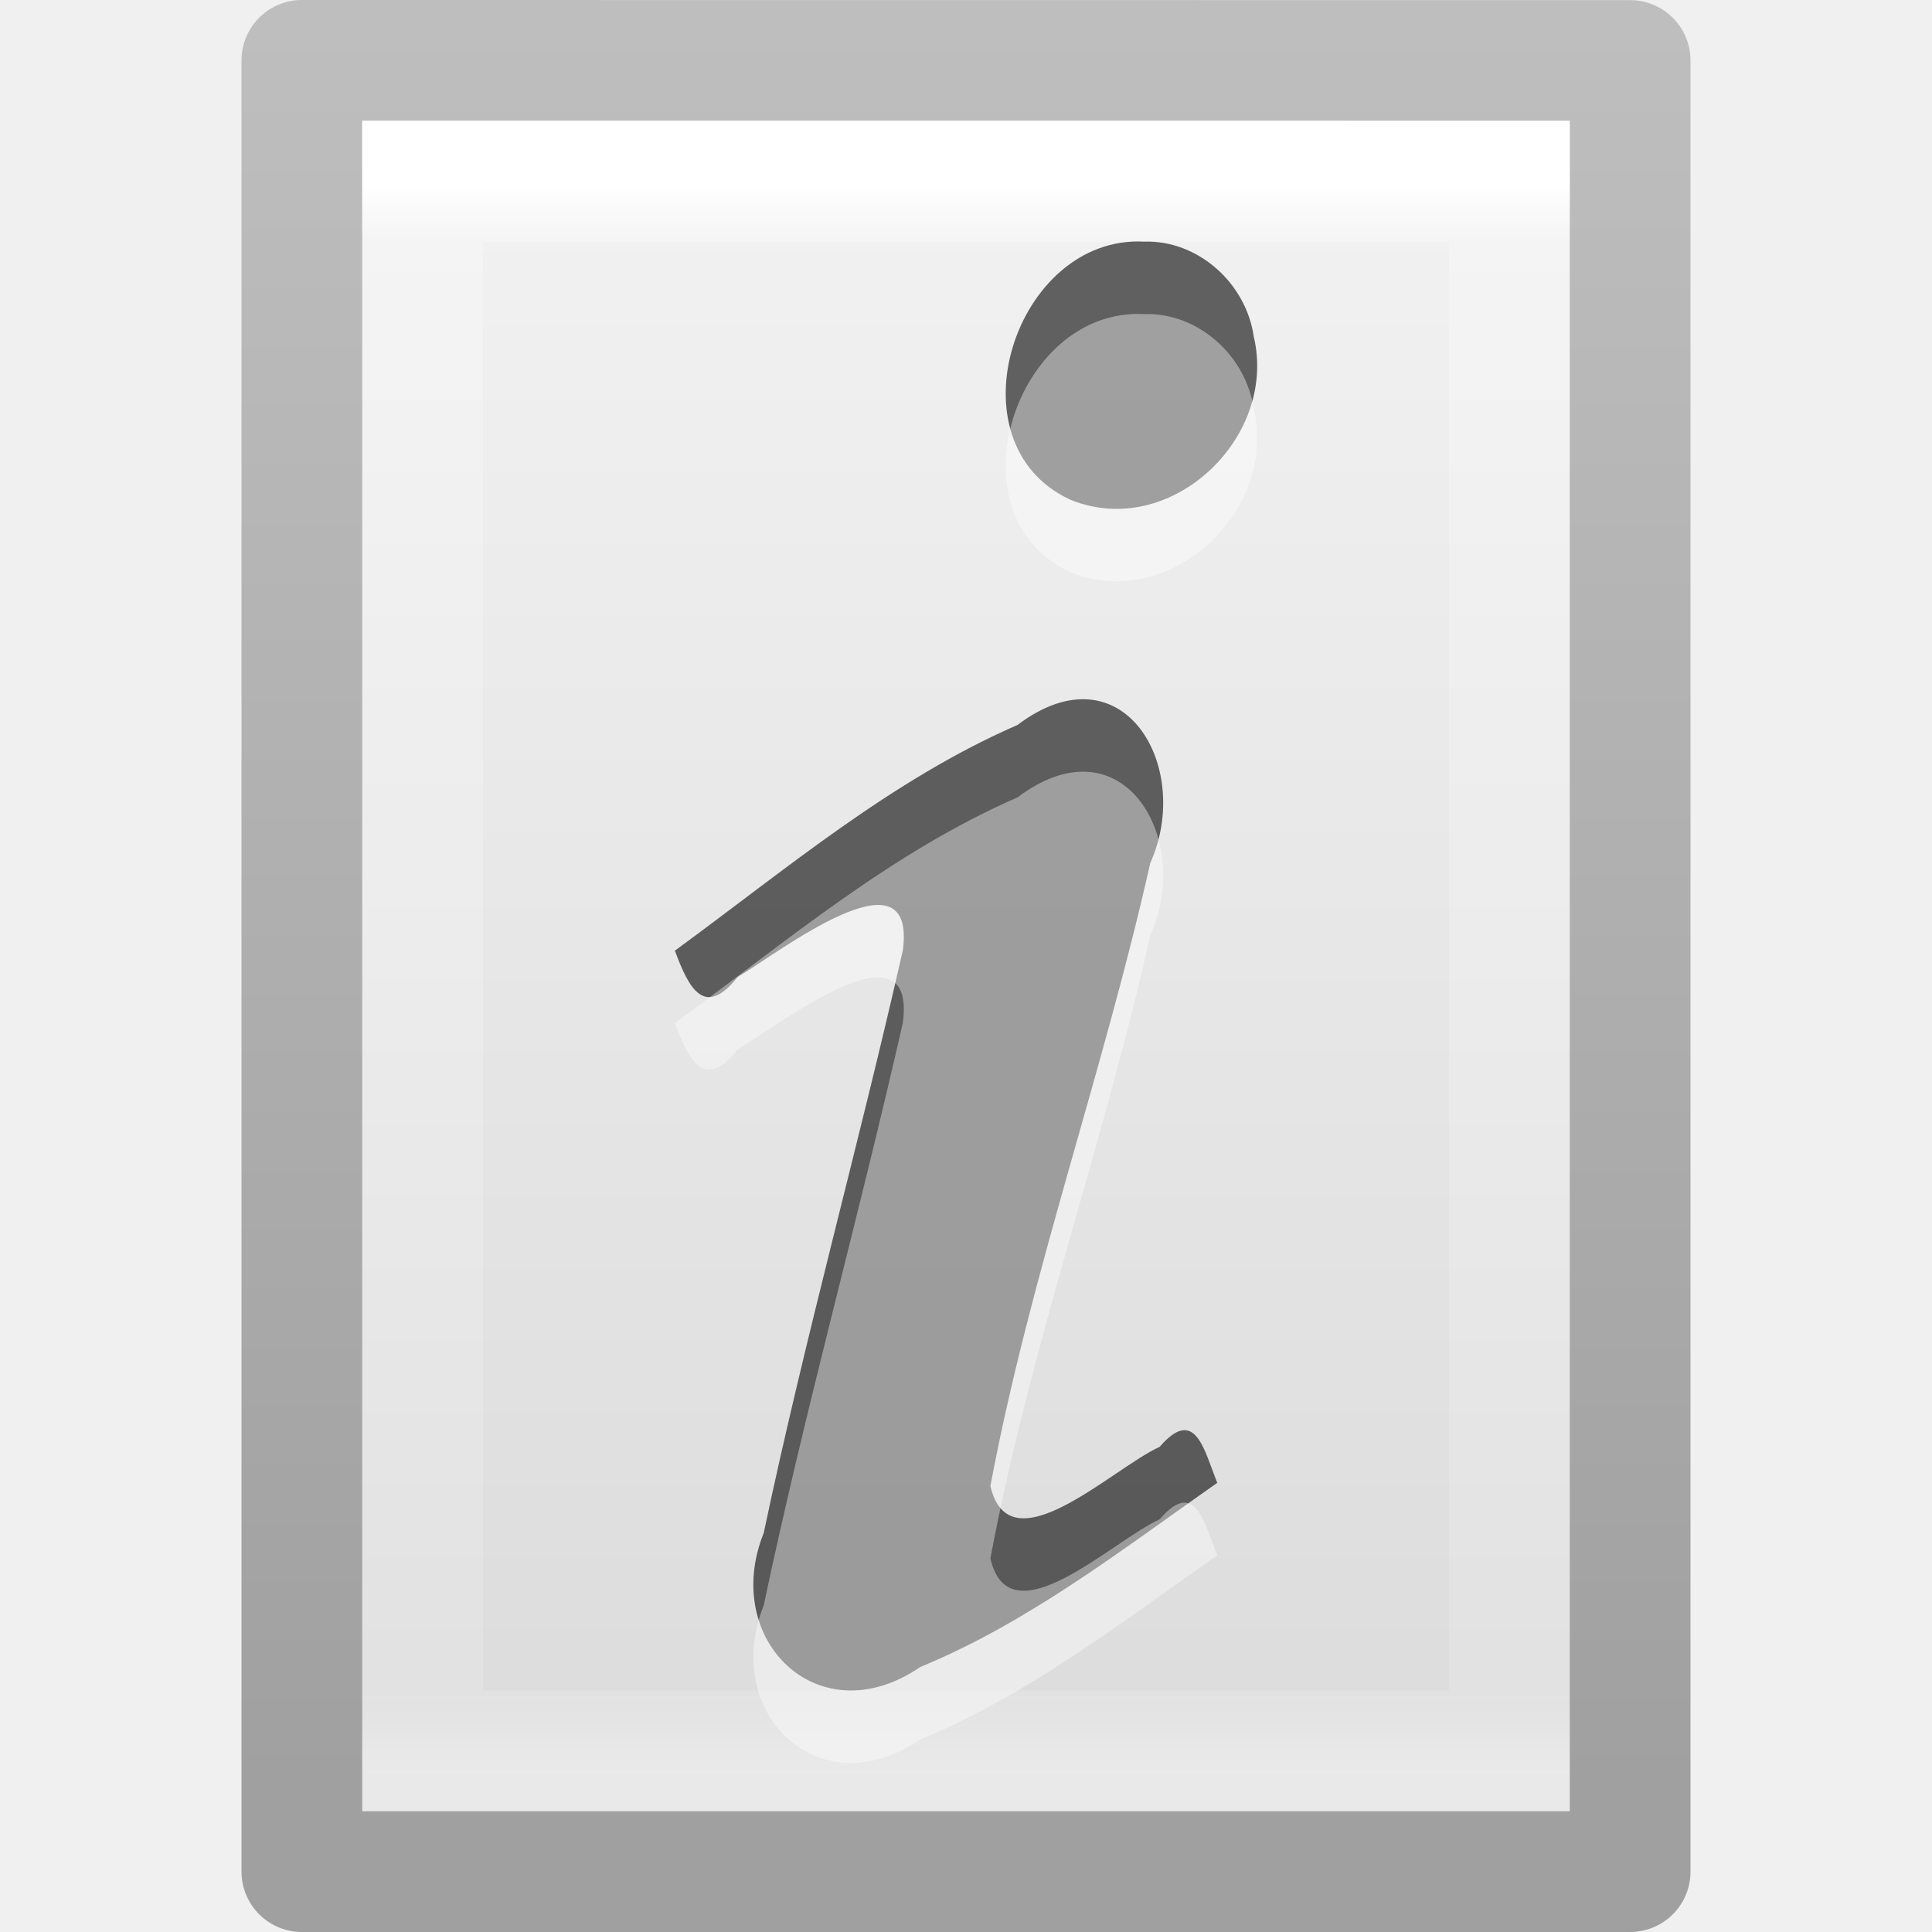
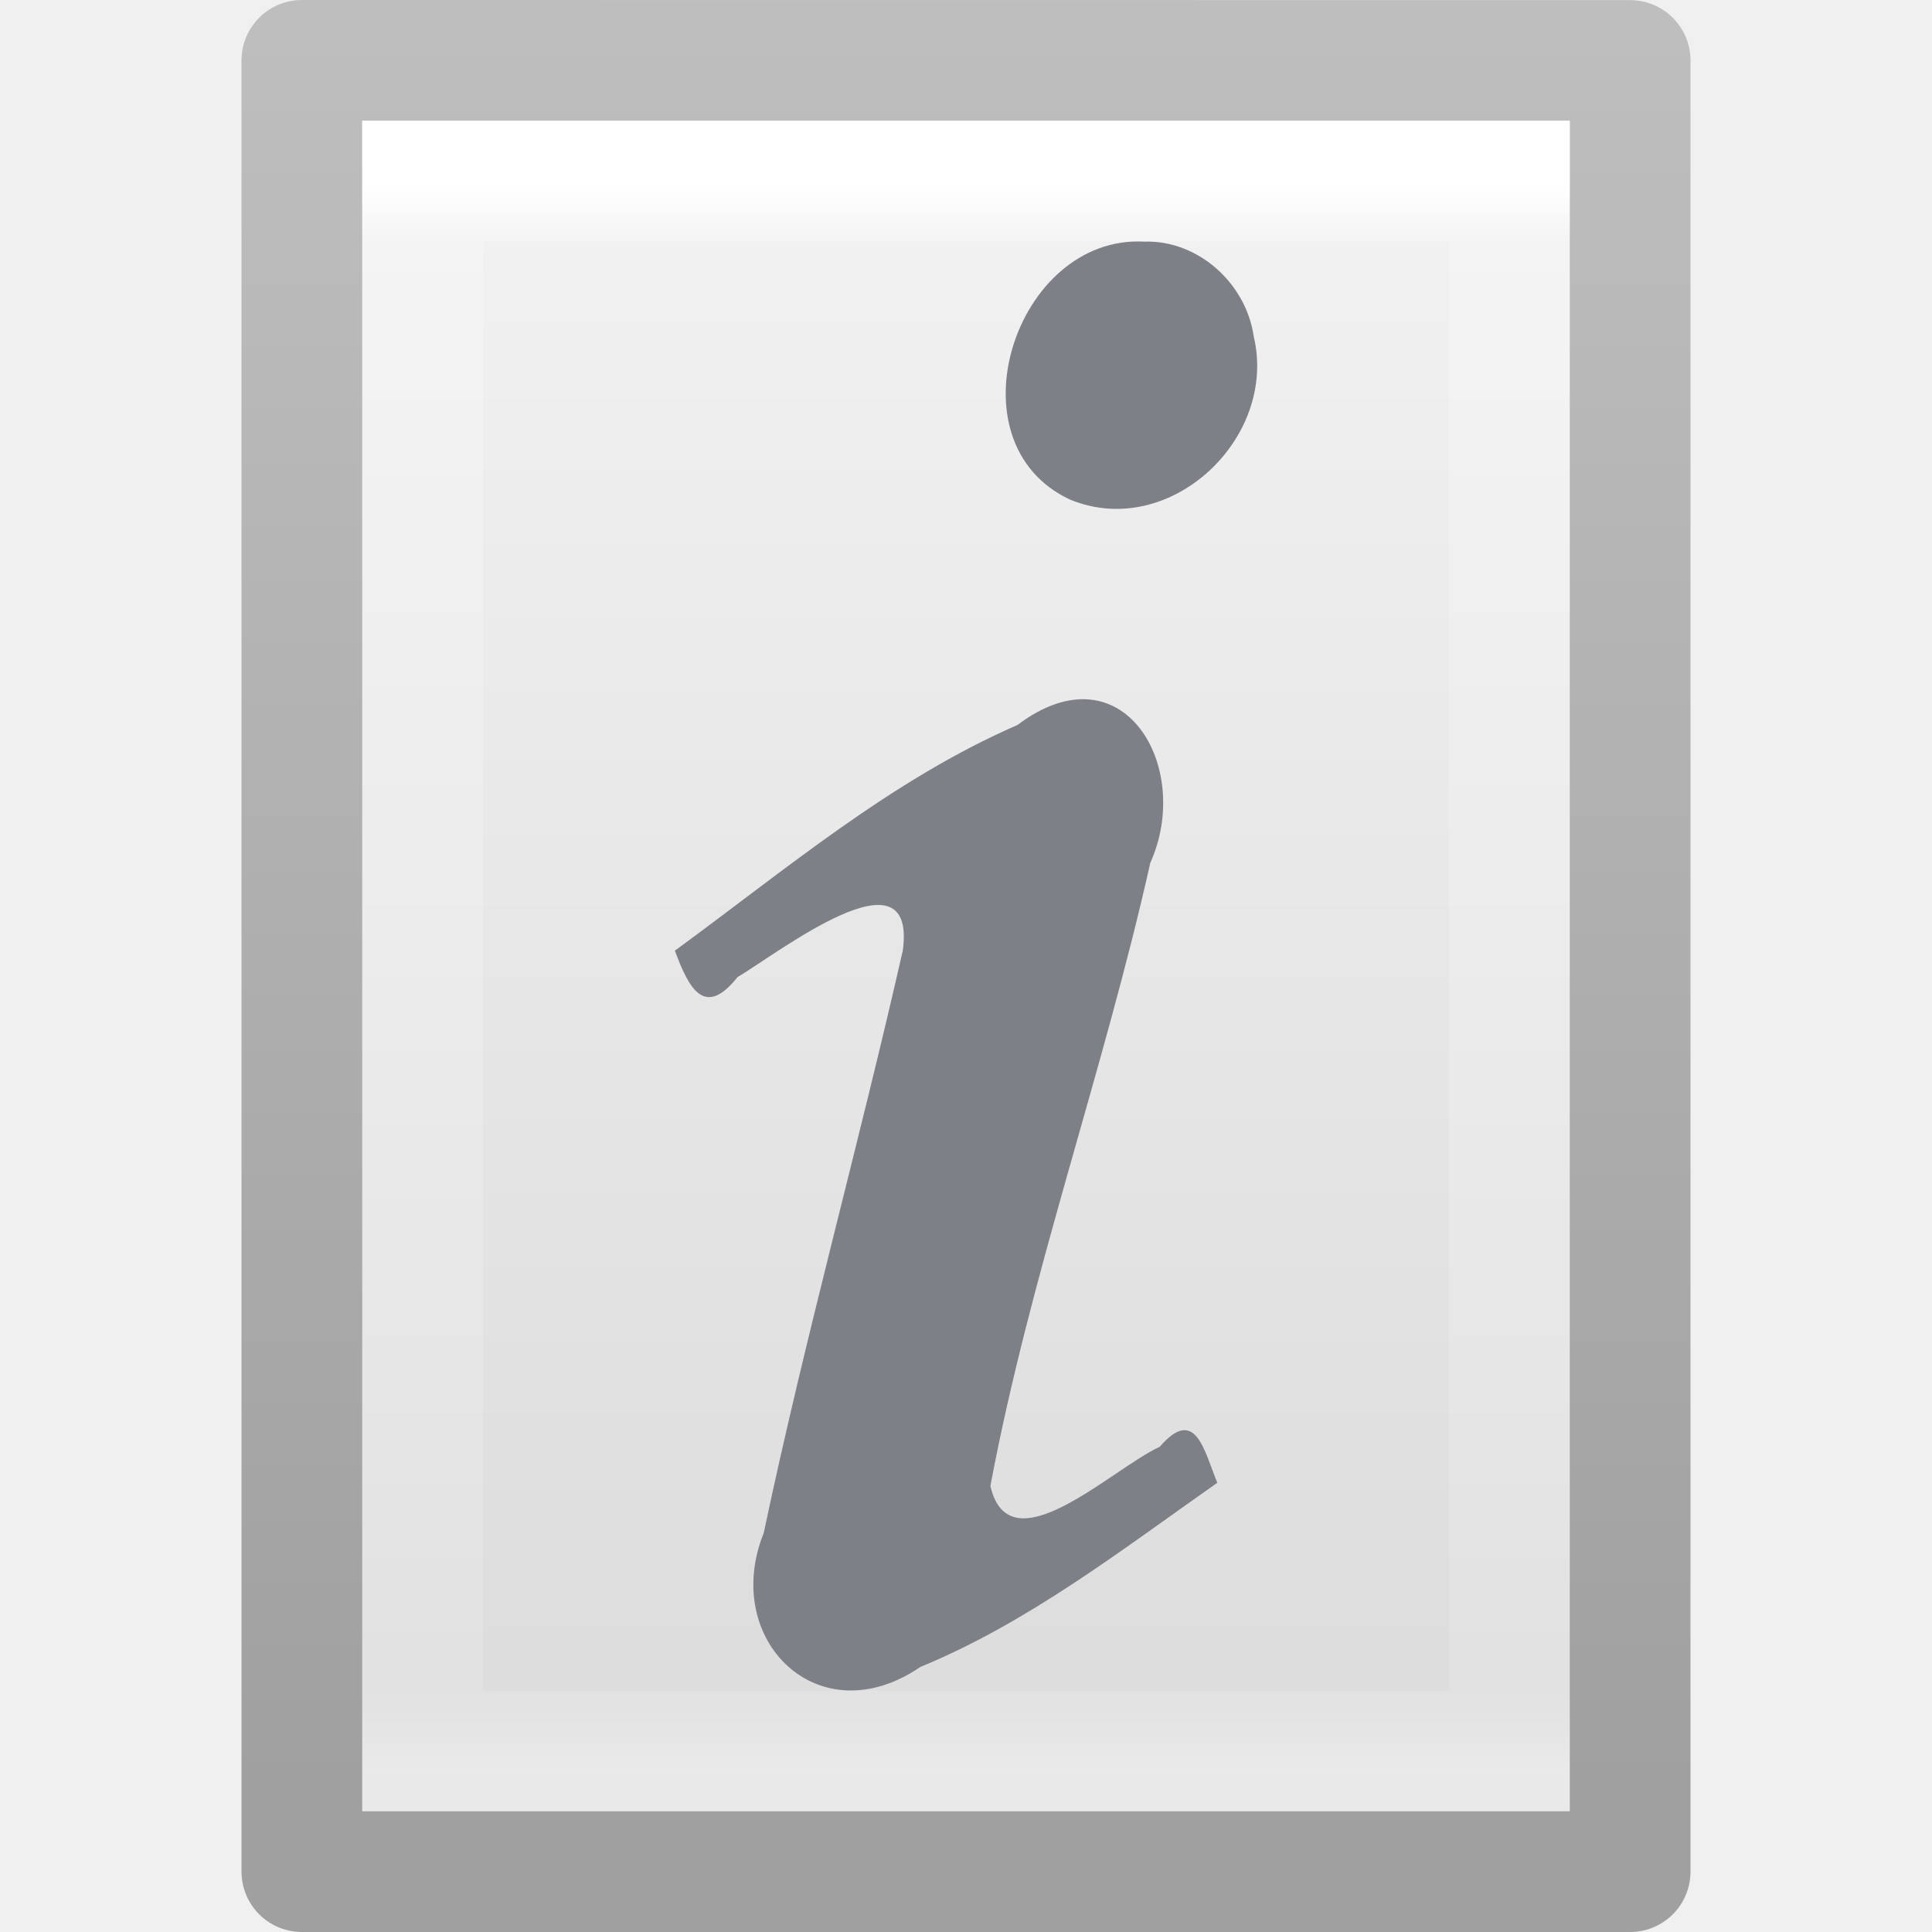
<svg xmlns="http://www.w3.org/2000/svg" xmlns:xlink="http://www.w3.org/1999/xlink" version="1.1" width="16" height="16" id="svg3810">
  <defs id="defs3812">
    <linearGradient x1="24" y1="5.564" x2="24" y2="43" id="linearGradient3988" xlink:href="#linearGradient3977" gradientUnits="userSpaceOnUse" gradientTransform="matrix(0.2432432,0,0,0.3513513,2.162164,-0.432428)" />
    <linearGradient id="linearGradient3977">
      <stop id="stop3979" style="stop-color:#ffffff;stop-opacity:1" offset="0" />
      <stop id="stop3981" style="stop-color:#ffffff;stop-opacity:0.235" offset="0.036" />
      <stop id="stop3983" style="stop-color:#ffffff;stop-opacity:0.157" offset="0.951" />
      <stop id="stop3985" style="stop-color:#ffffff;stop-opacity:0.392" offset="1" />
    </linearGradient>
    <linearGradient id="linearGradient3600">
      <stop id="stop3602" style="stop-color:#f4f4f4;stop-opacity:1" offset="0" />
      <stop id="stop3604" style="stop-color:#dbdbdb;stop-opacity:1" offset="1" />
    </linearGradient>
    <linearGradient id="linearGradient3104">
      <stop id="stop3106" style="stop-color:#a0a0a0;stop-opacity:1" offset="0" />
      <stop id="stop3108" style="stop-color:#bebebe;stop-opacity:1" offset="1" />
    </linearGradient>
    <linearGradient x1="25.132" y1="0.985" x2="25.132" y2="47.013" id="linearGradient3806" xlink:href="#linearGradient3600" gradientUnits="userSpaceOnUse" gradientTransform="matrix(0.3142871,0,0,0.3259265,0.457108,-0.322238)" />
    <linearGradient x1="-51.786" y1="50.786" x2="-51.786" y2="2.906" id="linearGradient3808" xlink:href="#linearGradient3104" gradientUnits="userSpaceOnUse" gradientTransform="matrix(0.2537859,0,0,0.3050187,19.12898,-0.685477)" />
  </defs>
-   <g id="layer1">
-     <path d="m 2.5,0.5 c 2.521,0 11,9.54e-4 11,9.54e-4 l 1.3e-5,14.999 c 0,0 -7.333,0 -11,0 0,-5 0,-10 0,-15 z" id="path4160" style="fill:url(#linearGradient3806);fill-opacity:1;stroke:url(#linearGradient3808);stroke-width:1;stroke-linecap:butt;stroke-linejoin:round;stroke-miterlimit:4;stroke-opacity:1;stroke-dasharray:none;stroke-dashoffset:0;display:inline" />
-     <path d="m 12.5,14.5 -9,0 0,-13 L 12.5,1.5 z" id="rect6741-1" style="fill:none;stroke:url(#linearGradient3988);stroke-width:1;stroke-linecap:round;stroke-linejoin:miter;stroke-miterlimit:4;stroke-opacity:1;stroke-dasharray:none;stroke-dashoffset:0" />
-     <path d="M 5.589,7.873 C 5.704,8.184 5.833,8.437 6.108,8.092 6.449,7.889 7.592,6.999 7.477,7.87 7.111,9.483 6.666,11.078 6.325,12.695 5.969,13.58 6.778,14.381 7.622,13.805 8.52,13.435 9.292,12.833 10.081,12.28 9.973,12.016 9.901,11.637 9.604,11.982 9.213,12.159 8.36,12.995 8.202,12.306 8.53,10.56 9.138,8.879 9.526,7.147 9.884,6.351 9.3,5.345 8.426,6.004 7.379,6.46 6.503,7.205 5.589,7.873 z M 9.475,2.001 C 8.407,1.945 7.848,3.667 8.863,4.138 9.687,4.476 10.584,3.631 10.383,2.787 10.32,2.348 9.925,1.987 9.475,2.001 l -9e-7,0 z" id="text3482" style="font-size:40px;font-style:normal;font-variant:normal;font-weight:bold;font-stretch:normal;text-align:start;line-height:100%;writing-mode:lr-tb;text-anchor:start;opacity:0.6;fill:#000000;fill-opacity:1;stroke:none;font-family:URW Palladio L;-inkscape-font-specification:URW Palladio L Bold" />
-     <path d="M 5.589,8.473 C 5.704,8.784 5.833,9.037 6.108,8.692 6.449,8.489 7.592,7.599 7.477,8.47 7.111,10.083 6.666,11.678 6.325,13.295 5.969,14.18 6.778,14.981 7.622,14.405 8.52,14.035 9.292,13.433 10.081,12.88 9.973,12.616 9.901,12.237 9.604,12.582 9.213,12.759 8.36,13.595 8.202,12.906 8.53,11.16 9.138,9.479 9.526,7.747 9.884,6.951 9.3,5.945 8.426,6.604 7.379,7.06 6.503,7.805 5.589,8.473 z M 9.475,2.601 C 8.407,2.545 7.848,4.267 8.863,4.738 9.687,5.076 10.584,4.231 10.383,3.387 10.32,2.948 9.925,2.587 9.475,2.601 l -9e-7,0 z" id="path3536" style="font-size:40px;font-style:normal;font-variant:normal;font-weight:bold;font-stretch:normal;text-align:start;line-height:100%;writing-mode:lr-tb;text-anchor:start;opacity:0.4;fill:#ffffff;fill-opacity:1;stroke:none;font-family:URW Palladio L;-inkscape-font-specification:URW Palladio L Bold" />
-   </g>
+   <path style="display:inline;fill:url(#linearGradient3806);fill-opacity:1;stroke:url(#linearGradient3808);stroke-width:1;stroke-linecap:butt;stroke-linejoin:round;stroke-miterlimit:4;stroke-dasharray:none;stroke-dashoffset:0;stroke-opacity:1" id="path4160" d="m 2.5,0.5 c 2.521,0 11,9.54e-4 11,9.54e-4 l 1.3e-5,14.999 c 0,0 -7.333,0 -11,0 0,-5 0,-10 0,-15 z" />
+   <path style="fill:none;stroke:url(#linearGradient3988);stroke-width:1;stroke-linecap:round;stroke-linejoin:miter;stroke-miterlimit:4;stroke-dasharray:none;stroke-dashoffset:0;stroke-opacity:1" id="rect6741-1" d="m 12.5,14.5 -9,0 0,-13 L 12.5,1.5 Z" />
+   <path style="font-style:normal;font-variant:normal;font-weight:bold;font-stretch:normal;font-size:40px;line-height:100%;font-family:'URW Palladio L';-inkscape-font-specification:'URW Palladio L Bold';text-align:start;writing-mode:lr-tb;text-anchor:start;opacity:1;fill:#7e8087;fill-opacity:1;stroke:none" id="text3482" d="M 5.589,7.873 C 5.704,8.184 5.833,8.437 6.108,8.092 6.449,7.889 7.592,6.999 7.477,7.87 7.111,9.483 6.666,11.078 6.325,12.695 5.969,13.58 6.778,14.381 7.622,13.805 8.52,13.435 9.292,12.833 10.081,12.28 9.973,12.016 9.901,11.637 9.604,11.982 9.213,12.159 8.36,12.995 8.202,12.306 8.53,10.56 9.138,8.879 9.526,7.147 9.884,6.351 9.3,5.345 8.426,6.004 7.379,6.46 6.503,7.205 5.589,7.873 Z M 9.475,2.001 C 8.407,1.945 7.848,3.667 8.863,4.138 9.687,4.476 10.584,3.631 10.383,2.787 10.32,2.348 9.925,1.987 9.475,2.001 l -9e-7,0 z" />
</svg>
